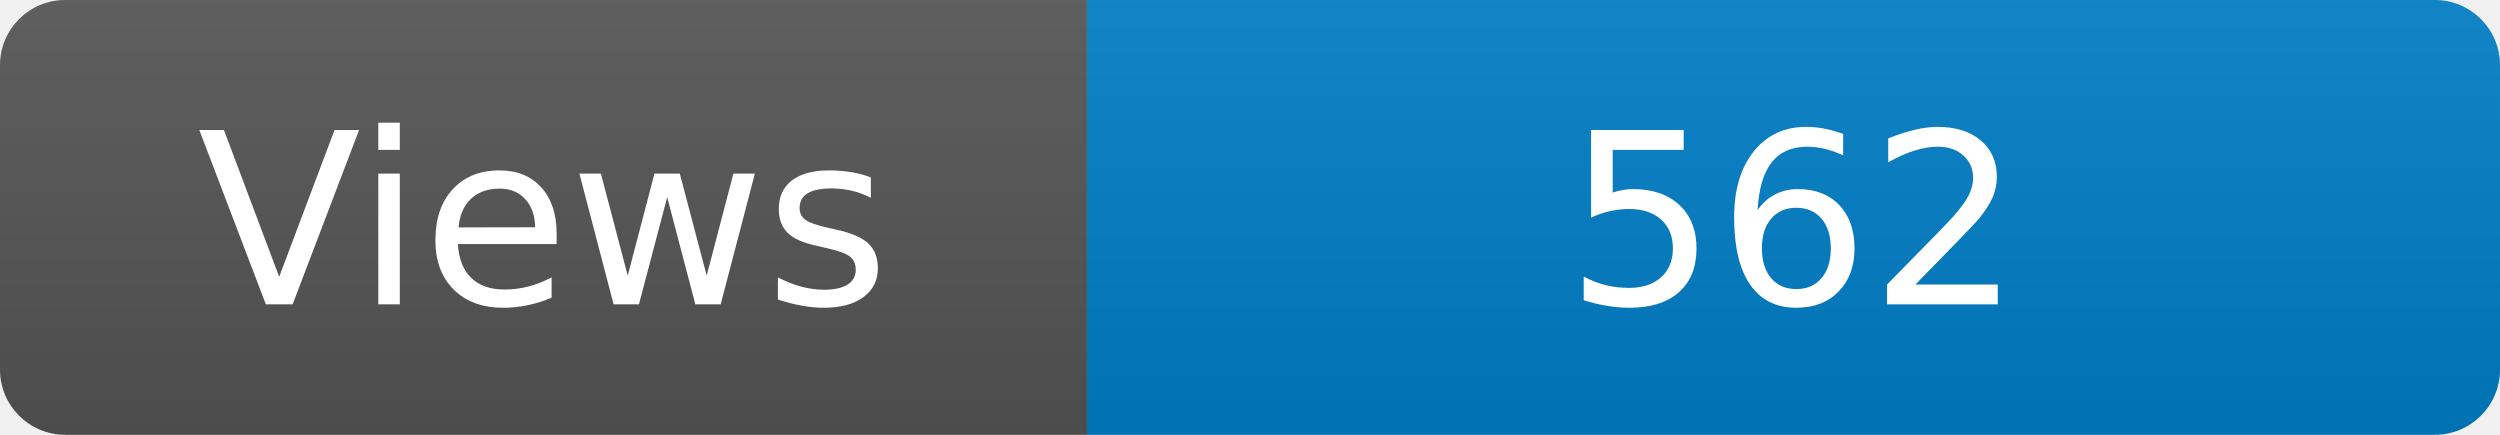
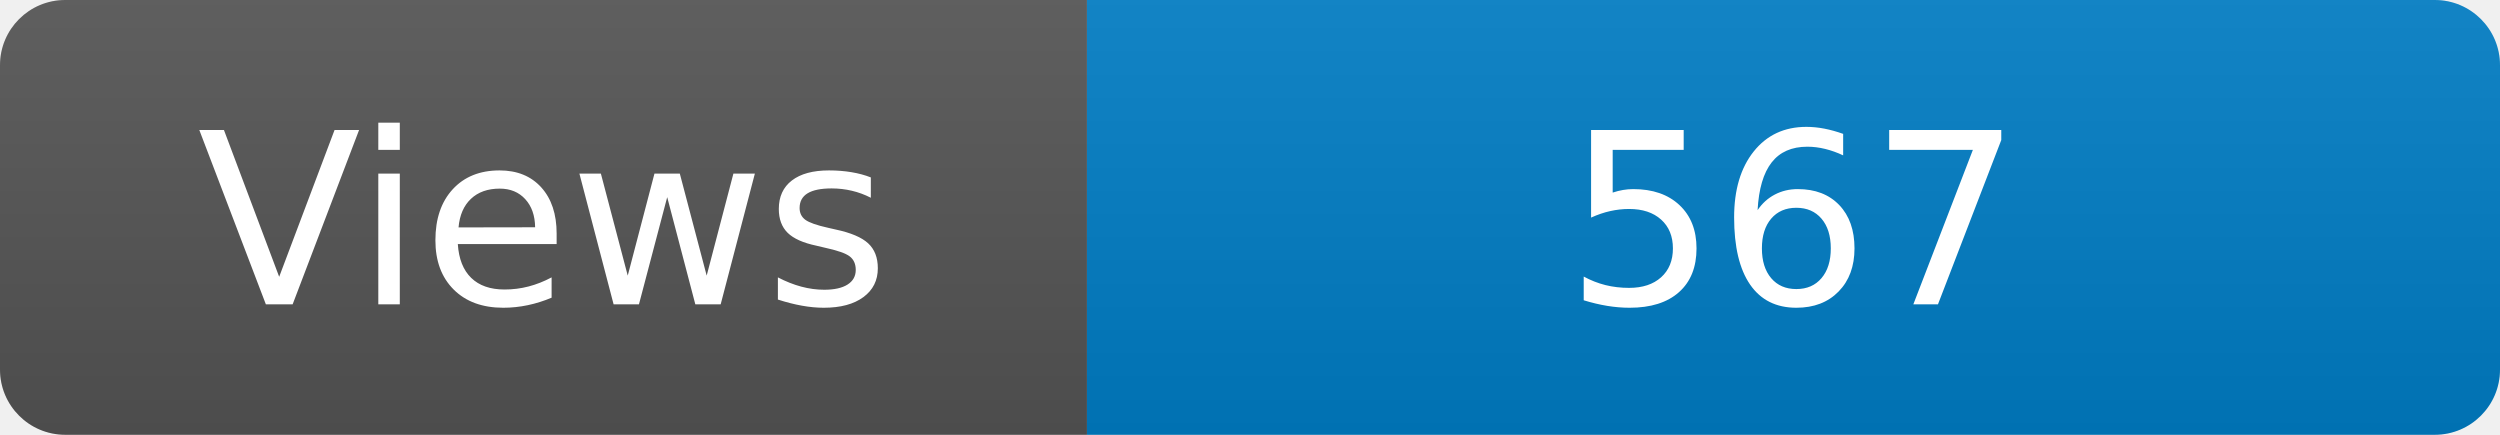
<svg xmlns="http://www.w3.org/2000/svg" width="115" height="20" role="img" aria-label="Maintained?: yes">
  <linearGradient id="s" x2="0" y2="100%">
    <stop offset="0" stop-color="#bbb" stop-opacity=".1" />
    <stop offset="1" stop-opacity=".1" />
  </linearGradient>
  <clipPath id="r">
    <rect width="115" height="20" rx="3" fill="#fff" />
  </clipPath>
  <g clip-path="url(#r)">
    <rect width="50" height="20" fill="#555" />
    <rect x="50" width="160" height="20" fill="#007ec6" />
    <rect width="115" height="20" fill="url(#s)" />
  </g>
  <g fill="#fff" text-anchor="middle" font-family="Verdana,Geneva,DejaVu Sans,sans-serif" font-size="110">
    <text x="250" y="140" transform="scale(.1)" fill="#fff">Views</text>
-     <text x="825" y="140" transform="scale(.1)" fill="#fff">562</text>
+     <text x="825" y="140" transform="scale(.1)" fill="#fff">567</text>
  </g>
</svg>
